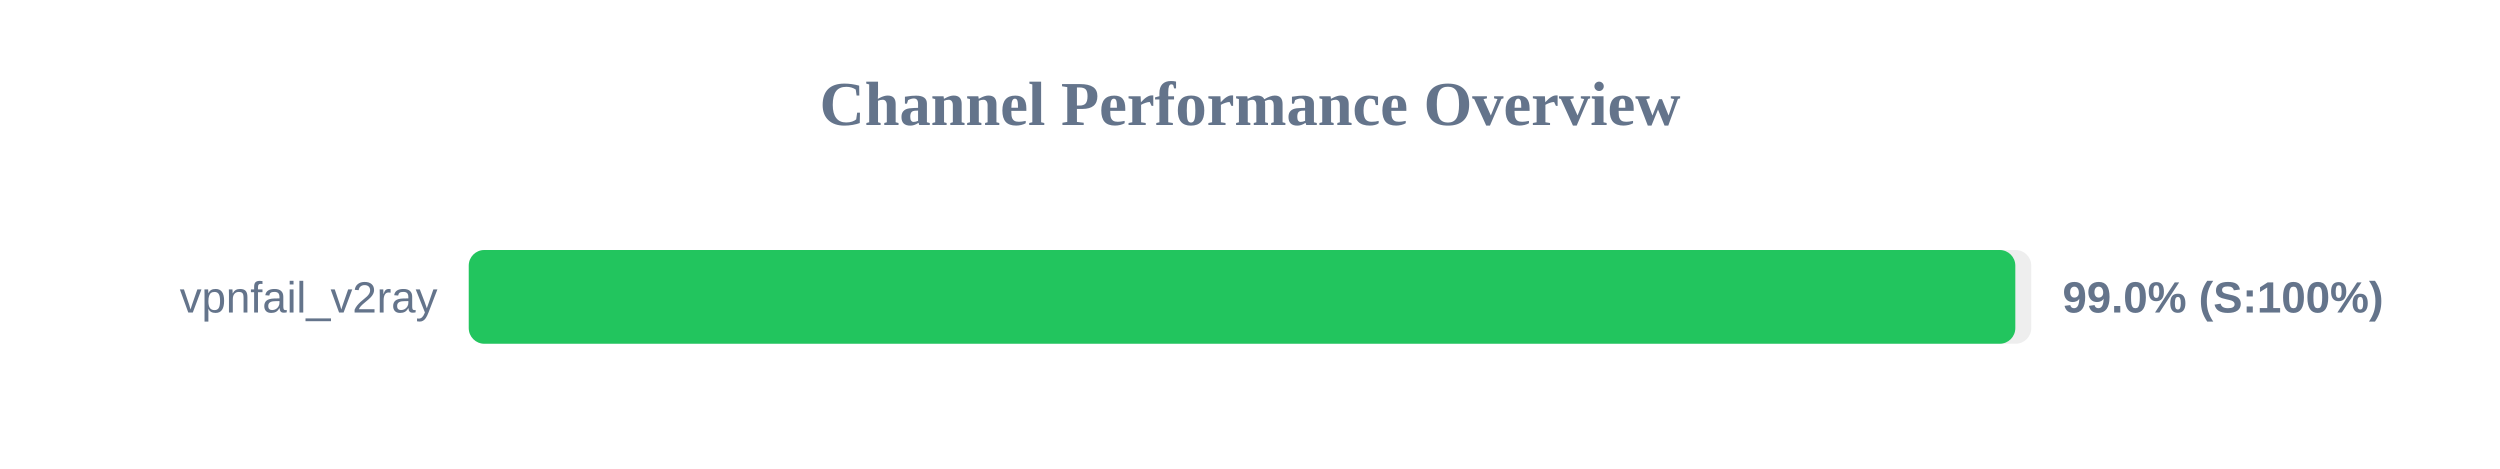
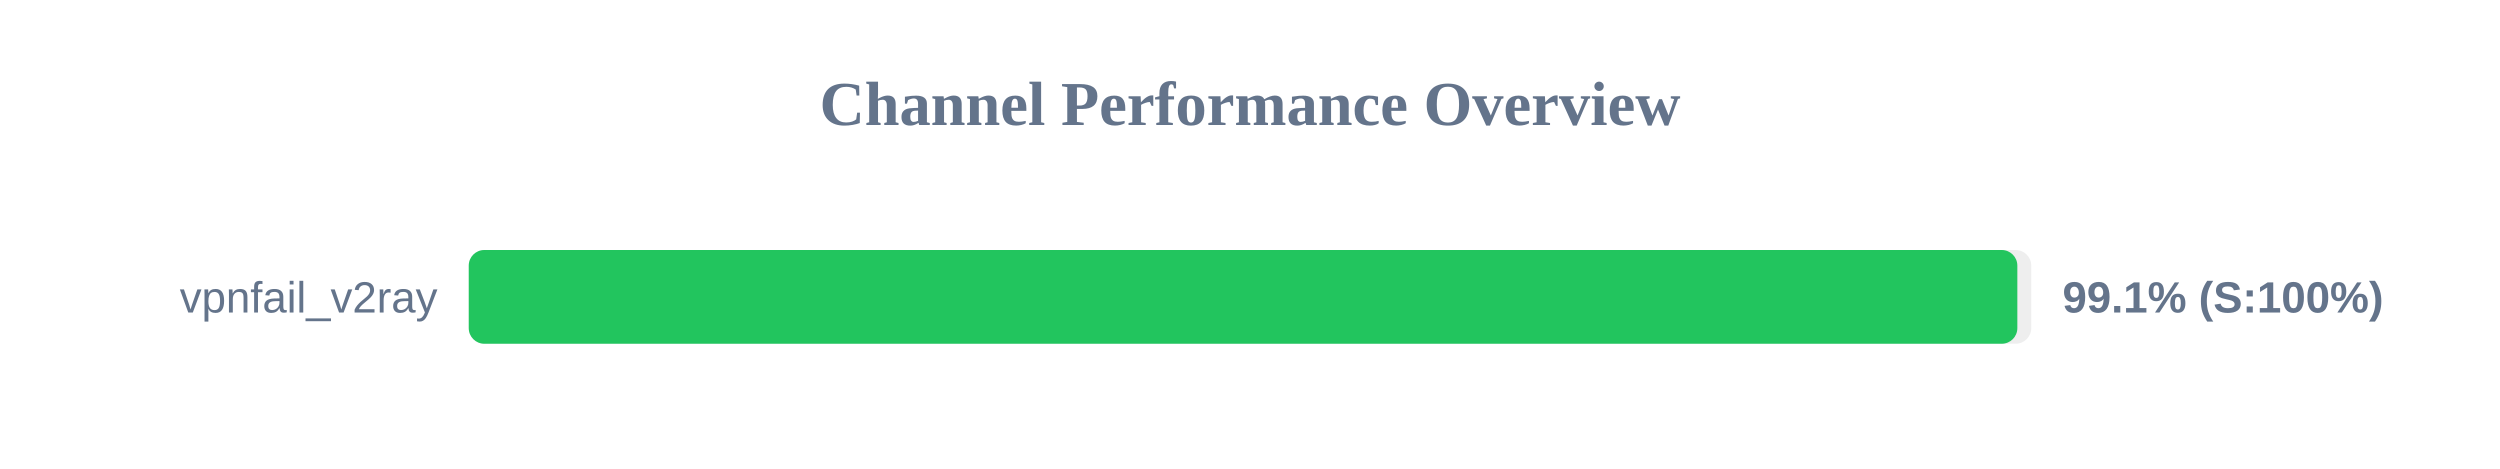
<svg xmlns="http://www.w3.org/2000/svg" width="800" height="150" version="1.1">
  <style>
        .row { font: 14px Arial; fill: #64748b; }
        .score { font: bold 14px Arial; fill: #64748b; }
    </style>
  <text x="400" y="40" text-anchor="middle" font-size="20px" font-weight="bold" fill="#64748b">Channel Performance Overview</text>
  <rect x="150" y="80" width="500" height="30" fill="#eee" rx="5" />
-   <rect x="150" y="80" width="494.9" height="30" fill="#22c55e" rx="5" />
+   <rect x="150" y="80" width="495.55" height="30" fill="#22c55e" rx="5" />
  <text x="140" y="100" text-anchor="end" class="row">vpnfail_v2ray</text>
-   <text x="660" y="100" text-anchor="start" class="score">99.0% (S:100%)</text>
+   <text x="660" y="100" text-anchor="start" class="score">99.1% (S:100%)</text>
</svg>
